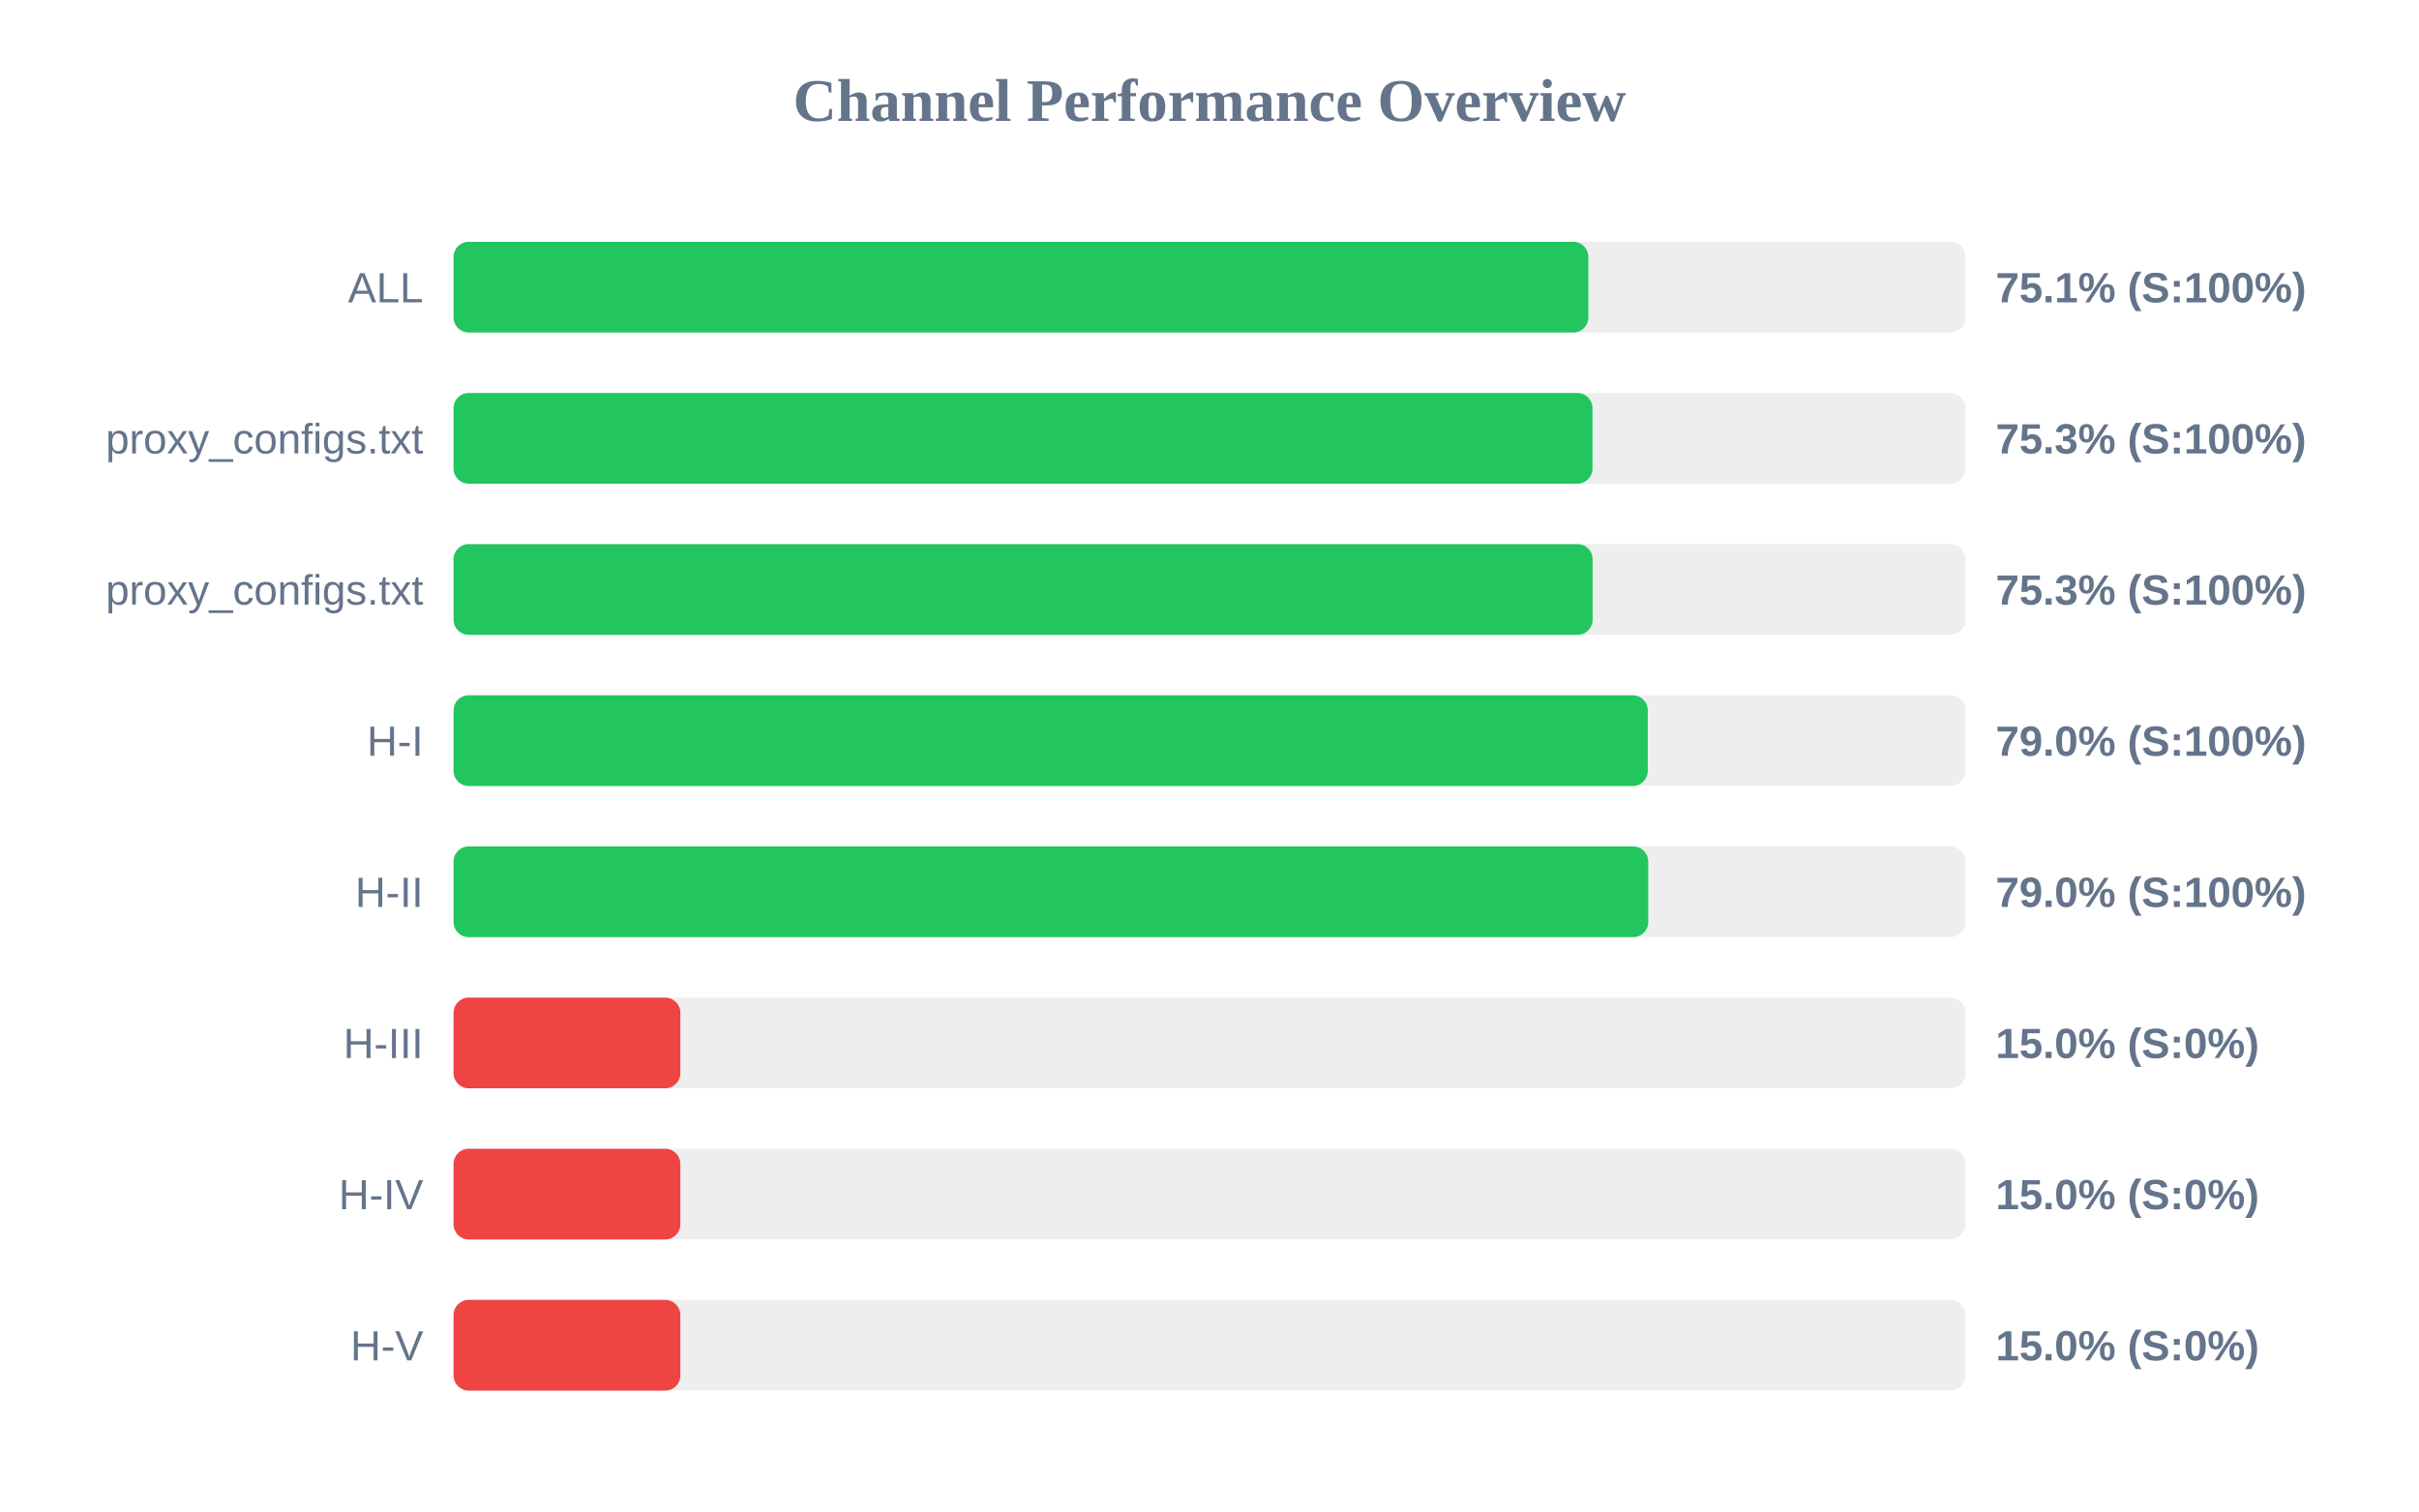
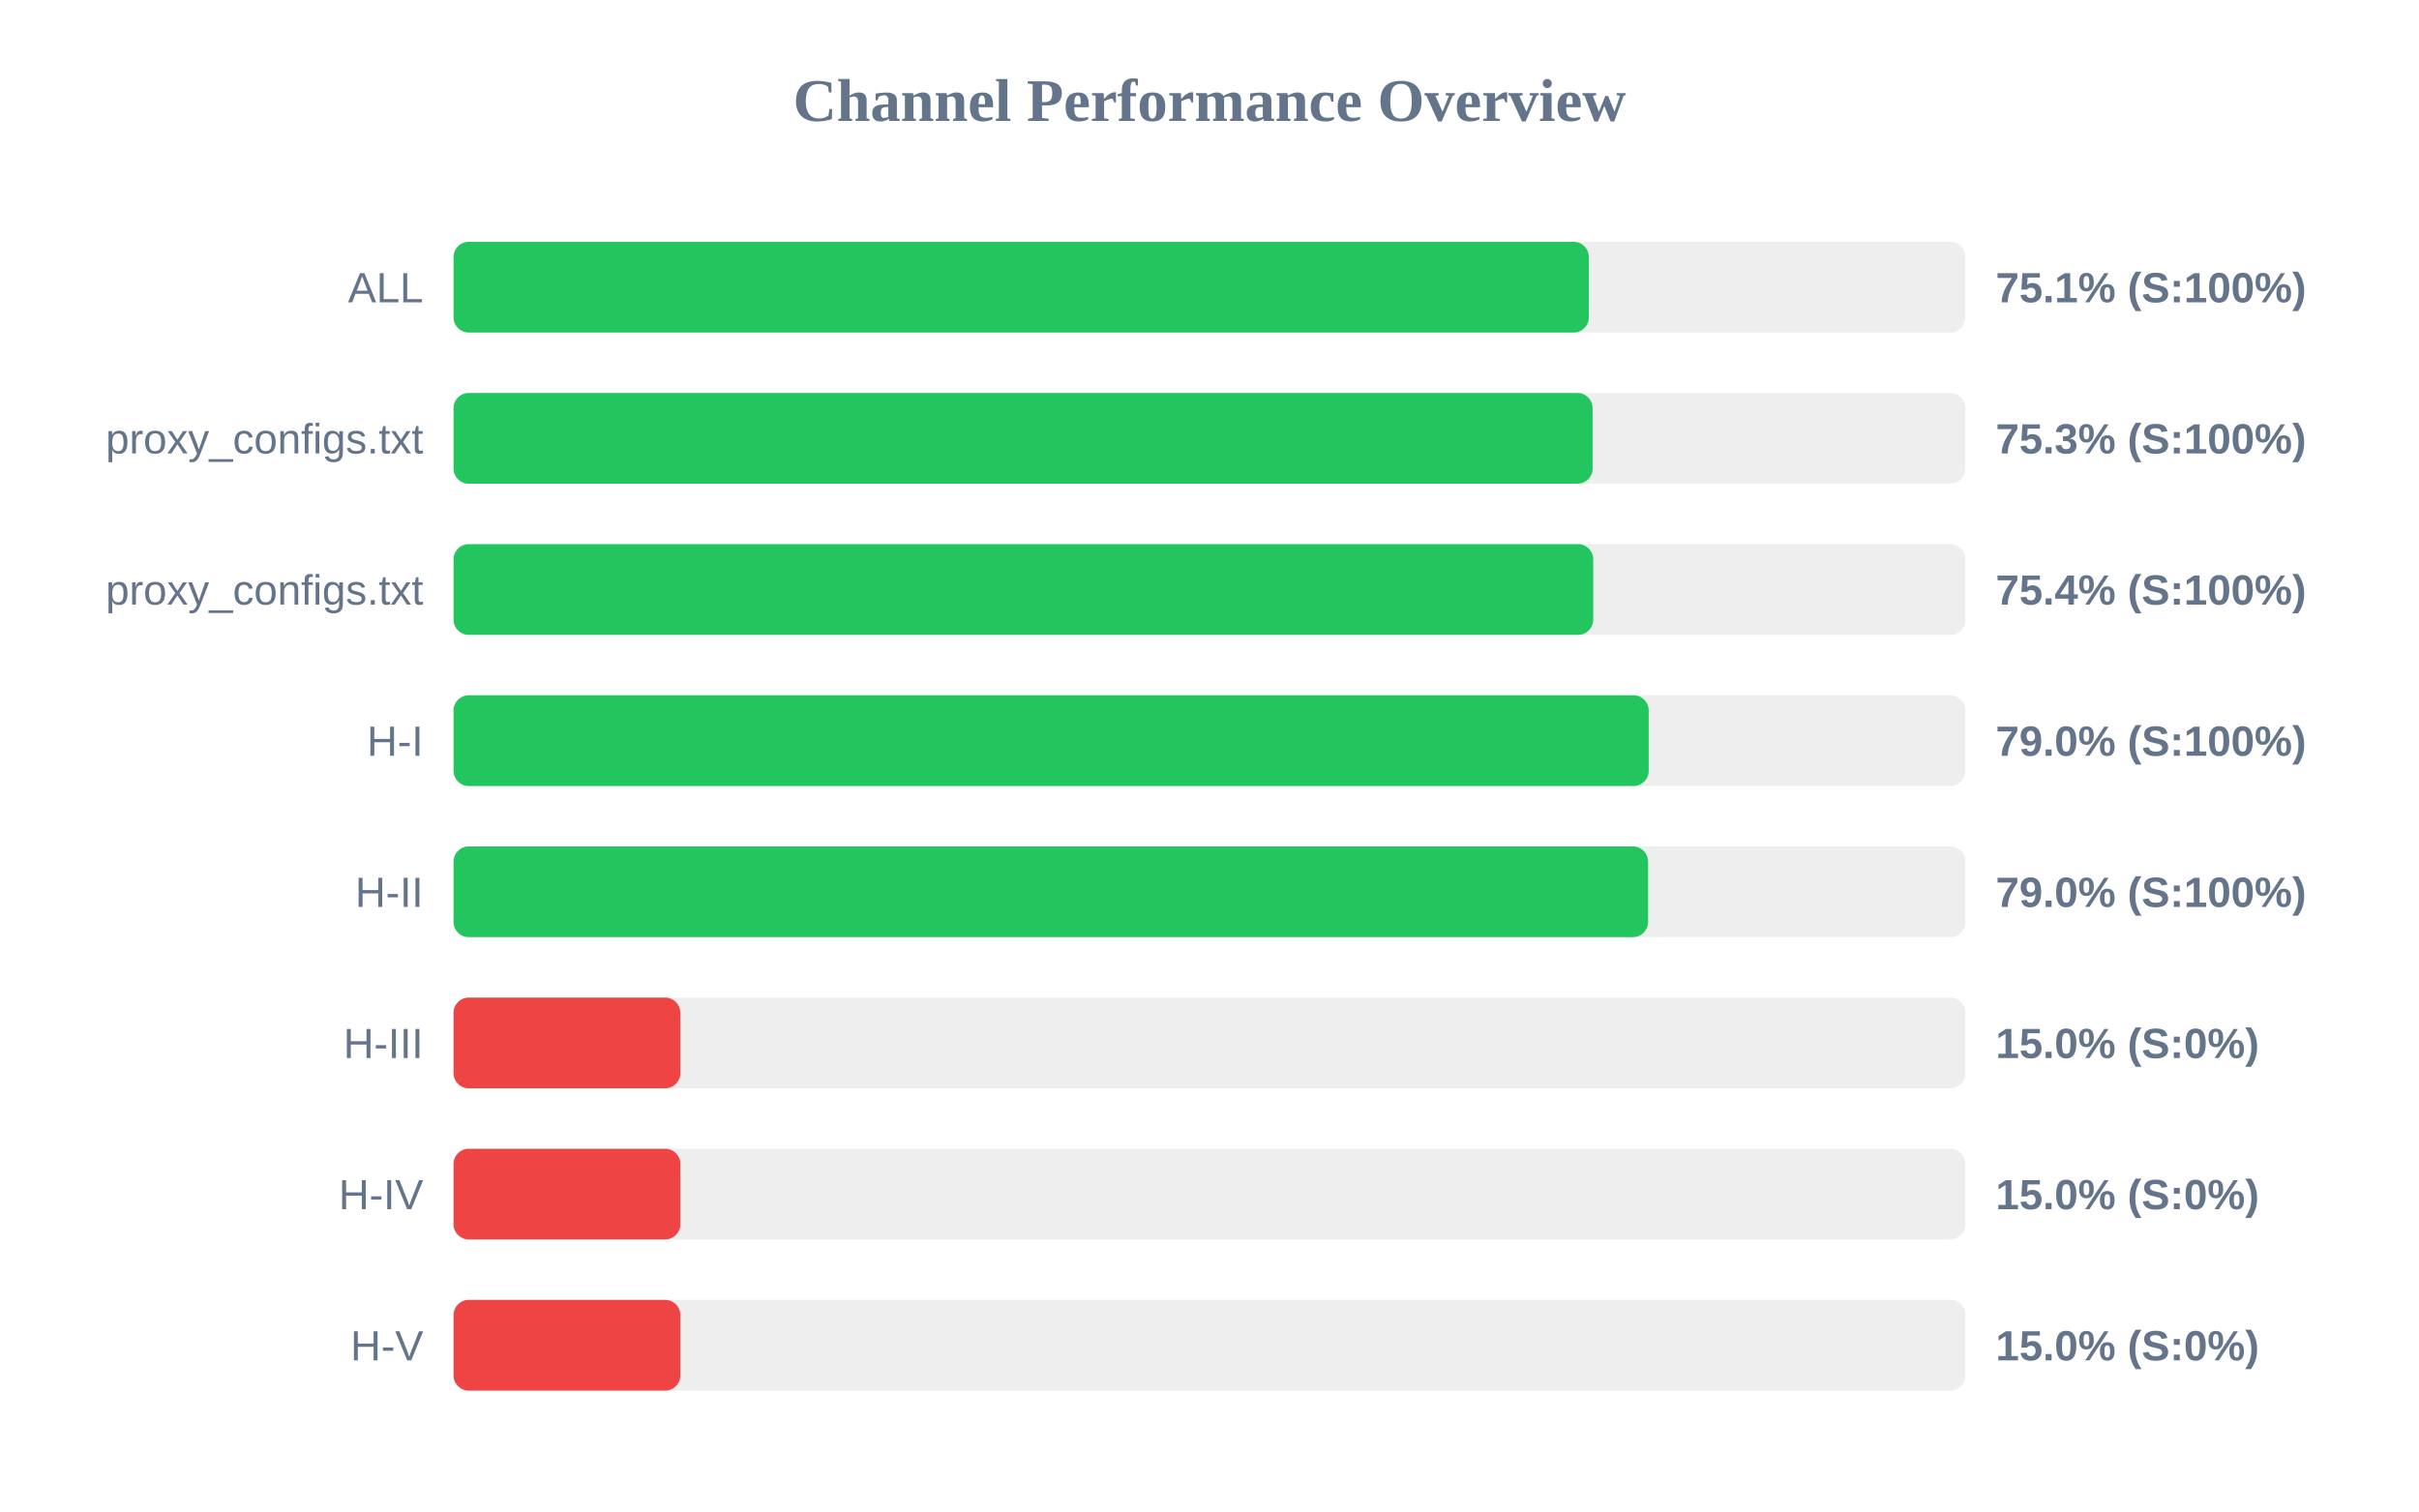
<svg xmlns="http://www.w3.org/2000/svg" width="800" height="500" version="1.1">
  <style>
        .row { font: 14px Arial; fill: #64748b; }
        .score { font: bold 14px Arial; fill: #64748b; }
    </style>
  <text x="400" y="40" text-anchor="middle" font-size="20px" font-weight="bold" fill="#64748b">Channel Performance Overview</text>
  <rect x="150" y="80" width="500" height="30" fill="#eee" rx="5" />
-   <rect x="150" y="80" width="375.3" height="30" fill="#22c55e" rx="5" />
+   <rect x="150" y="80" width="375.45" height="30" fill="#22c55e" rx="5" />
  <text x="140" y="100" text-anchor="end" class="row">ALL</text>
  <text x="660" y="100" text-anchor="start" class="score">75.1% (S:100%)</text>
  <rect x="150" y="130" width="500" height="30" fill="#eee" rx="5" />
-   <rect x="150" y="130" width="376.65" height="30" fill="#22c55e" rx="5" />
+   <rect x="150" y="130" width="376.7" height="30" fill="#22c55e" rx="5" />
  <text x="140" y="150" text-anchor="end" class="row">proxy_configs.txt</text>
  <text x="660" y="150" text-anchor="start" class="score">75.3% (S:100%)</text>
  <rect x="150" y="180" width="500" height="30" fill="#eee" rx="5" />
-   <rect x="150" y="180" width="376.7" height="30" fill="#22c55e" rx="5" />
+   <rect x="150" y="180" width="376.9" height="30" fill="#22c55e" rx="5" />
  <text x="140" y="200" text-anchor="end" class="row">proxy_configs.txt</text>
-   <text x="660" y="200" text-anchor="start" class="score">75.3% (S:100%)</text>
+   <text x="660" y="200" text-anchor="start" class="score">75.4% (S:100%)</text>
  <rect x="150" y="230" width="500" height="30" fill="#eee" rx="5" />
-   <rect x="150" y="230" width="394.95" height="30" fill="#22c55e" rx="5" />
+   <rect x="150" y="230" width="395.25" height="30" fill="#22c55e" rx="5" />
  <text x="140" y="250" text-anchor="end" class="row">H-I</text>
  <text x="660" y="250" text-anchor="start" class="score">79.0% (S:100%)</text>
  <rect x="150" y="280" width="500" height="30" fill="#eee" rx="5" />
-   <rect x="150" y="280" width="395.1" height="30" fill="#22c55e" rx="5" />
+   <rect x="150" y="280" width="395.05" height="30" fill="#22c55e" rx="5" />
  <text x="140" y="300" text-anchor="end" class="row">H-II</text>
  <text x="660" y="300" text-anchor="start" class="score">79.0% (S:100%)</text>
  <rect x="150" y="330" width="500" height="30" fill="#eee" rx="5" />
  <rect x="150" y="330" width="75.0" height="30" fill="#ef4444" rx="5" />
  <text x="140" y="350" text-anchor="end" class="row">H-III</text>
  <text x="660" y="350" text-anchor="start" class="score">15.0% (S:0%)</text>
  <rect x="150" y="380" width="500" height="30" fill="#eee" rx="5" />
  <rect x="150" y="380" width="75.0" height="30" fill="#ef4444" rx="5" />
  <text x="140" y="400" text-anchor="end" class="row">H-IV</text>
  <text x="660" y="400" text-anchor="start" class="score">15.0% (S:0%)</text>
  <rect x="150" y="430" width="500" height="30" fill="#eee" rx="5" />
  <rect x="150" y="430" width="75.0" height="30" fill="#ef4444" rx="5" />
  <text x="140" y="450" text-anchor="end" class="row">H-V</text>
  <text x="660" y="450" text-anchor="start" class="score">15.0% (S:0%)</text>
</svg>
